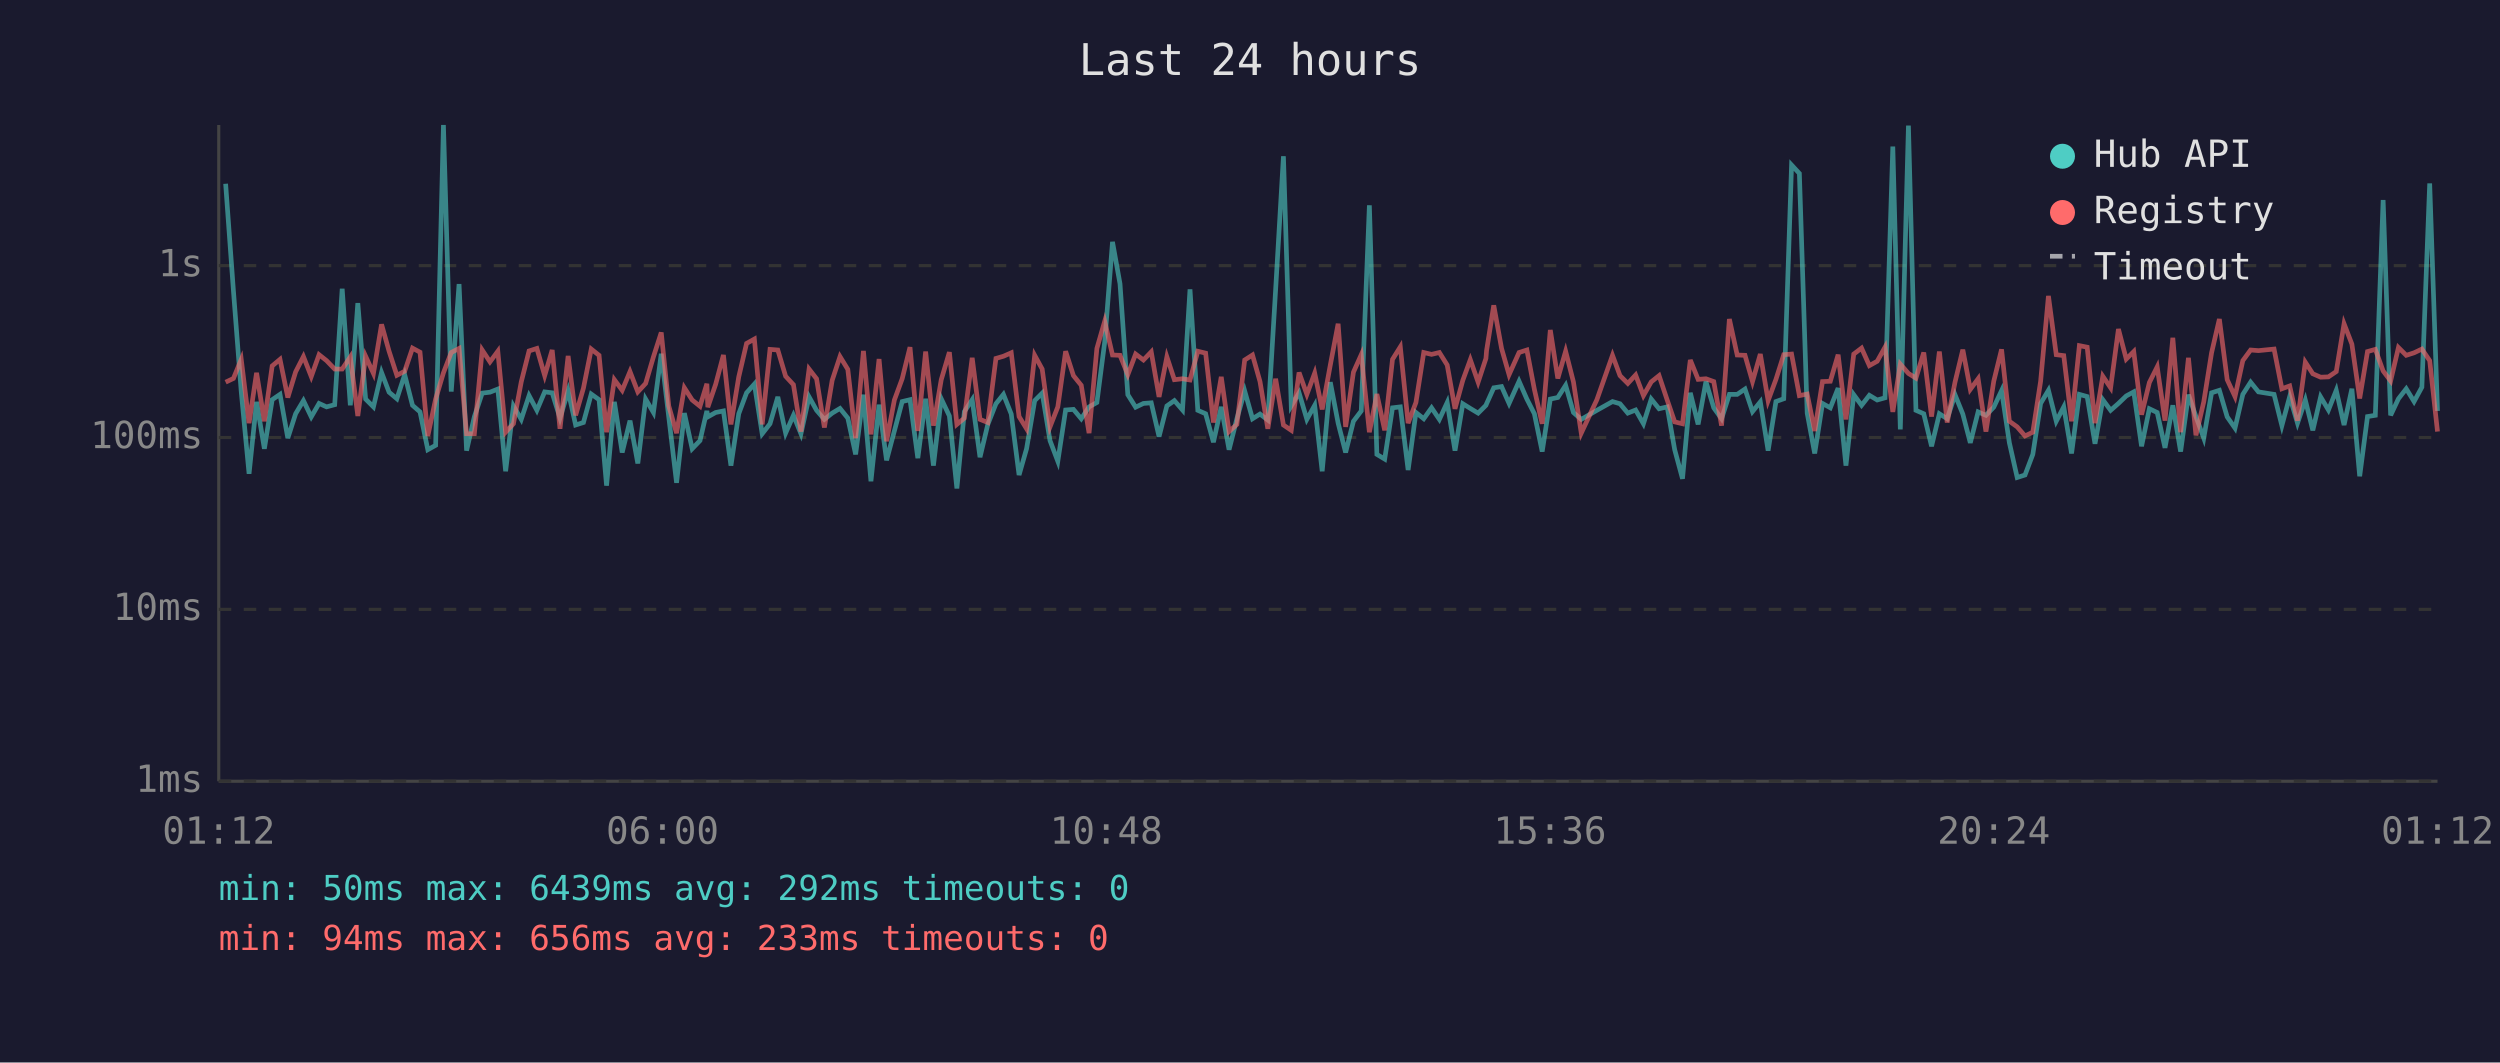
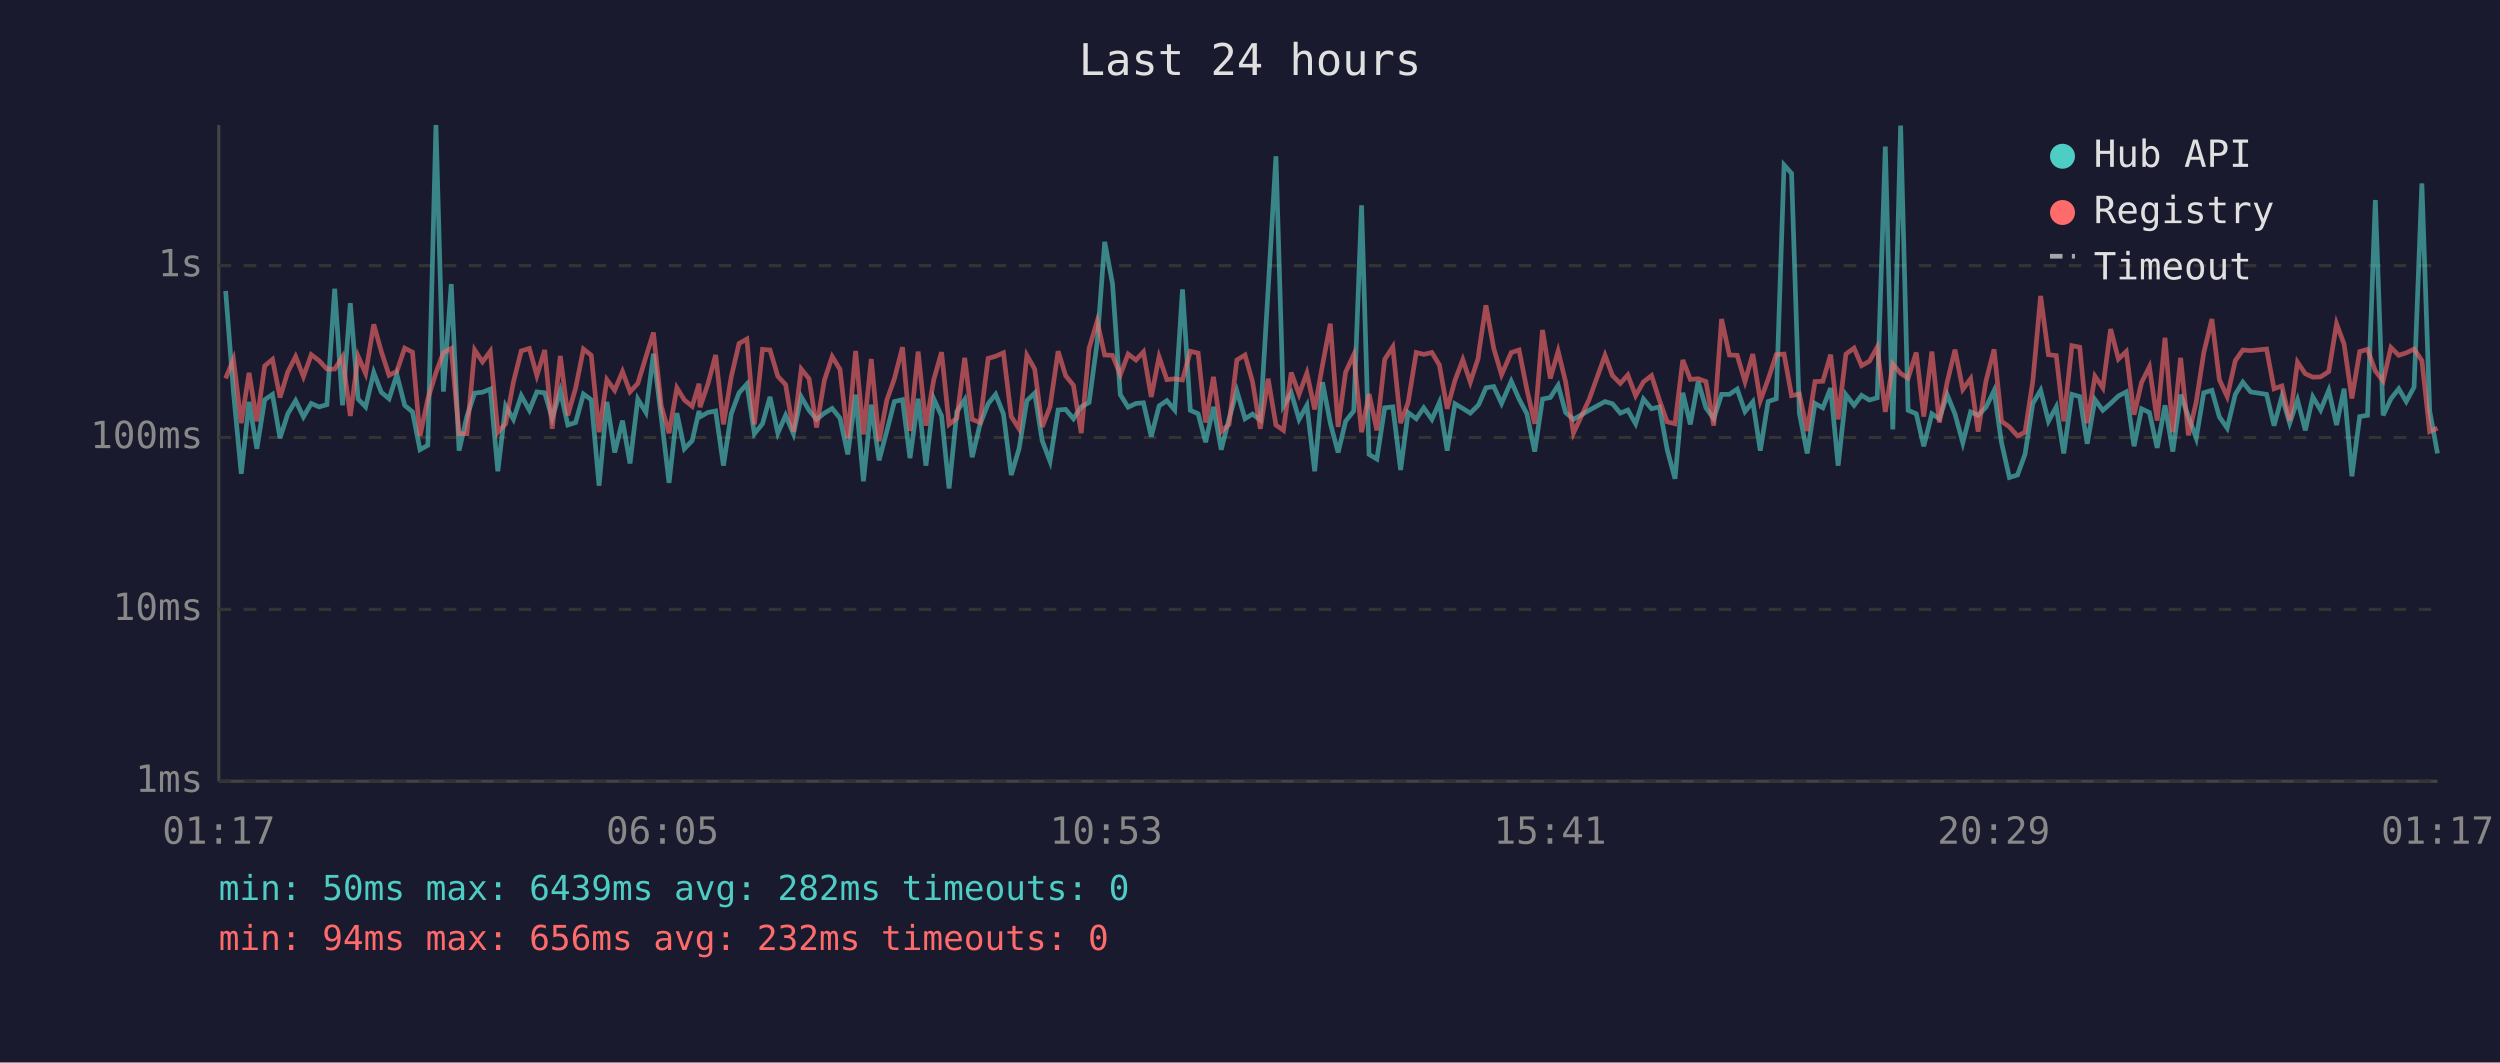
<svg xmlns="http://www.w3.org/2000/svg" viewBox="0 0 800 340" font-family="monospace" font-size="12">
  <rect width="800" height="340" fill="#1a1a2e" />
  <text x="400" y="24" fill="#e0e0e0" font-size="14" text-anchor="middle">Last 24 hours</text>
  <line x1="70" y1="40" x2="70" y2="250" stroke="#444" stroke-width="1" />
  <line x1="70" y1="250" x2="780" y2="250" stroke="#444" stroke-width="1" />
  <line x1="70" y1="250" x2="780" y2="250" stroke="#333" stroke-width="1" stroke-dasharray="4" />
  <text x="65" y="250" fill="#888" text-anchor="end" dominant-baseline="middle">1ms</text>
  <line x1="70" y1="195" x2="780" y2="195" stroke="#333" stroke-width="1" stroke-dasharray="4" />
  <text x="65" y="195" fill="#888" text-anchor="end" dominant-baseline="middle">10ms</text>
  <line x1="70" y1="140" x2="780" y2="140" stroke="#333" stroke-width="1" stroke-dasharray="4" />
  <text x="65" y="140" fill="#888" text-anchor="end" dominant-baseline="middle">100ms</text>
  <line x1="70" y1="85" x2="780" y2="85" stroke="#333" stroke-width="1" stroke-dasharray="4" />
  <text x="65" y="85" fill="#888" text-anchor="end" dominant-baseline="middle">1s</text>
-   <text x="70" y="270" fill="#888" text-anchor="middle">01:12</text>
-   <text x="212" y="270" fill="#888" text-anchor="middle">06:00</text>
-   <text x="354" y="270" fill="#888" text-anchor="middle">10:48</text>
-   <text x="496" y="270" fill="#888" text-anchor="middle">15:36</text>
-   <text x="638" y="270" fill="#888" text-anchor="middle">20:24</text>
-   <text x="780" y="270" fill="#888" text-anchor="middle">01:12</text>
-   <polyline points="72.2,58.8 74.7,93.1 77.2,125.4 79.7,151.6 82.1,128.6 84.6,143.6 87.1,127.9 89.6,126.2 92.1,140.2 94.6,132.4 97.1,128.2 99.6,133.4 102.1,129.1 104.5,130.2 107.1,129.5 109.5,92.4 112.1,129.7 114.5,97.0 117.0,127.7 119.5,130.2 122.1,119.2 124.5,125.5 127.0,127.6 129.5,119.9 132.0,129.7 134.4,131.8 136.9,143.9 139.4,142.5 141.9,40.0 144.4,125.3 146.9,90.9 149.3,144.2 151.8,133.3 154.3,125.8 156.8,125.5 159.3,124.5 161.8,150.8 164.3,129.9 166.8,134.2 169.3,126.6 171.8,131.3 174.3,125.4 176.7,125.7 179.2,133.8 181.8,125.1 184.2,136.0 186.7,135.2 189.2,126.1 191.7,127.9 194.1,155.4 196.6,128.6 199.1,144.8 201.6,134.6 204.1,148.3 206.6,127.7 209.1,132.0 211.6,113.2 214.0,133.4 216.5,154.5 219.0,132.2 221.5,143.6 224.0,141.0 226.2,131.5 226.5,133.4 229.0,132.0 231.5,131.5 233.9,149.0 236.4,132.4 238.9,125.7 241.4,122.9 243.9,138.8 246.4,135.6 248.9,127.0 251.4,138.6 253.9,132.9 256.3,138.8 258.9,127.0 261.3,131.3 263.8,134.2 266.3,132.2 268.8,130.7 271.3,133.8 273.8,145.4 276.3,126.3 278.7,154.0 281.3,129.5 283.7,147.3 286.2,137.9 288.7,128.5 291.2,127.9 293.7,146.6 296.2,127.6 298.7,149.0 301.2,127.6 303.8,133.1 306.2,156.3 308.6,131.7 311.1,127.9 313.6,146.3 316.1,135.8 318.7,129.2 321.1,126.2 323.6,132.5 326.1,152.0 328.5,143.6 331.1,128.2 333.5,125.8 336.0,141.0 338.5,147.6 341.0,131.2 343.5,131.0 346.0,134.0 348.5,130.2 351.0,128.8 353.5,109.5 356.0,77.4 358.4,90.8 360.9,126.3 363.4,130.3 365.9,129.1 368.4,128.9 370.9,139.7 373.4,129.9 375.8,128.2 378.4,131.2 380.8,92.6 383.3,131.3 385.8,132.4 388.3,141.5 390.8,130.2 393.3,143.9 395.8,134.0 398.3,125.1 400.8,134.0 403.2,132.5 405.7,134.4 408.2,92.7 410.7,50.0 413.2,129.9 415.7,125.7 418.2,134.2 420.7,129.7 423.1,150.8 425.7,122.3 428.2,135.4 430.6,144.8 433.1,134.8 435.6,131.5 438.2,65.7 440.6,145.4 443.1,146.9 445.6,130.5 448.1,130.2 450.6,150.4 453.1,132.0 455.6,134.0 458.1,130.5 460.6,134.2 463.1,128.8 465.6,144.2 468.1,129.2 470.5,130.7 473.0,132.2 475.5,129.7 475.7,129.2 478.0,124.1 480.5,123.7 482.9,129.1 486.1,122.0 488.6,127.7 491.0,132.4 493.5,144.5 496.1,127.7 498.5,127.2 501.0,123.3 503.5,132.0 506.0,134.2 511.0,131.3 516.0,128.5 518.4,129.2 520.9,132.2 523.4,131.2 525.9,135.6 528.4,127.7 530.9,130.8 533.5,130.2 535.9,143.9 538.4,153.2 540.9,125.7 543.4,135.8 545.9,122.1 548.4,130.5 550.9,134.0 553.4,126.2 555.9,126.2 558.4,124.5 560.8,131.7 563.3,128.6 565.8,144.2 568.3,128.5 570.8,127.6 573.3,52.8 575.8,55.5 578.3,132.2 580.7,145.1 583.2,129.1 585.7,130.5 588.2,124.2 590.7,149.0 593.2,126.3 595.7,129.7 598.2,126.5 600.7,128.0 603.2,127.3 605.7,46.9 608.1,137.4 610.7,40.2 613.1,131.3 615.6,132.4 618.1,142.8 620.6,132.4 623.1,134.0 625.6,126.3 628.1,132.5 630.5,141.7 633.0,131.8 635.5,132.9 638.0,130.3 640.5,125.0 643.0,141.7 645.5,152.8 648.0,152.0 650.5,145.4 653.0,129.1 655.5,124.9 658.0,134.8 660.4,130.2 662.9,145.1 665.4,126.2 667.9,126.9 670.4,142.0 672.9,127.9 675.4,131.3 677.9,129.1 680.4,126.7 682.8,125.4 685.3,142.8 687.8,130.8 690.3,132.0 692.8,143.3 695.3,129.7 697.8,144.5 700.3,126.3 702.7,133.3 705.2,140.2 707.7,125.7 710.2,124.9 712.7,133.4 715.2,137.0 717.7,126.2 720.2,122.3 722.7,125.4 727.7,126.2 730.2,136.2 732.7,126.9 735.2,135.4 737.7,128.0 740.1,137.7 742.6,127.0 745.1,131.2 747.6,124.9 750.1,136.0 752.6,124.4 755.1,152.4 757.6,133.3 760.1,132.9 762.6,64.0 765.0,132.9 767.5,127.6 770.0,124.4 772.5,128.5 775.0,123.9 777.5,58.7 780.0,131.5" fill="none" stroke="#4ecdc4" stroke-width="1.5" opacity="0.6" />
-   <polyline points="72.2,122.3 74.7,121.1 77.2,115.0 79.7,135.4 82.1,119.3 84.6,134.8 87.1,117.1 89.6,115.0 92.1,127.2 94.6,119.0 97.1,114.1 99.6,120.5 102.1,113.5 104.5,115.4 107.1,118.1 109.5,118.1 112.1,114.2 114.5,133.1 117.0,114.0 119.5,119.5 122.1,103.8 124.5,112.4 127.0,120.1 129.5,118.8 132.0,111.4 134.4,112.7 136.9,139.5 139.4,127.7 141.9,119.3 144.4,112.8 146.9,111.5 149.3,138.8 151.8,138.8 154.3,112.0 156.8,115.8 159.3,112.4 161.8,138.3 164.3,135.6 166.8,122.2 169.3,112.3 171.8,111.5 174.3,120.2 176.7,112.0 179.2,137.2 181.8,113.9 184.2,132.9 186.7,124.2 189.2,111.7 191.7,113.7 194.1,138.3 196.6,121.5 199.1,124.9 201.6,118.9 204.1,125.4 206.6,122.7 209.1,114.2 211.6,106.4 214.0,129.9 216.5,138.6 219.0,124.1 221.5,128.0 224.0,130.0 226.2,122.8 226.5,130.3 229.0,123.0 231.5,113.6 233.9,135.8 236.4,120.6 238.9,109.9 241.4,108.5 243.9,135.8 246.4,111.8 248.9,112.0 251.4,120.4 253.9,123.1 256.3,138.1 258.9,118.1 261.3,121.2 263.8,136.8 266.3,121.7 268.8,114.1 271.3,118.2 273.8,140.2 276.3,112.3 278.7,139.0 281.3,114.9 283.7,141.2 286.2,128.0 288.7,121.2 291.2,111.1 293.7,137.9 296.2,112.5 298.7,136.2 301.2,121.5 303.8,112.7 306.2,135.8 308.6,133.8 311.1,114.5 313.6,134.2 316.1,135.2 318.7,114.7 321.1,114.0 323.6,112.9 326.1,133.3 328.5,137.2 331.1,113.7 333.5,118.1 336.0,136.6 338.5,130.2 341.0,112.4 343.5,120.2 346.0,123.3 348.5,138.6 351.0,111.5 353.5,102.8 356.0,113.6 358.4,113.7 360.9,119.9 363.4,113.3 365.9,115.2 368.4,112.6 370.9,127.0 373.4,114.2 375.8,121.5 378.4,121.2 380.8,121.6 383.3,112.4 385.8,113.0 388.3,135.2 390.8,120.6 393.3,138.1 395.8,135.8 398.3,115.2 400.8,113.6 403.2,122.1 405.7,137.2 408.2,121.2 410.7,136.0 413.2,137.7 415.7,119.2 418.2,126.2 420.7,119.4 423.1,131.0 425.7,116.8 428.2,103.6 430.6,136.6 433.1,119.1 435.6,113.5 438.2,138.3 440.6,126.1 443.1,137.7 445.6,115.0 448.1,111.0 450.6,135.4 453.1,128.8 455.6,112.8 458.1,113.4 460.6,112.8 463.1,116.8 465.6,130.8 468.1,121.7 470.5,115.1 473.0,122.3 475.5,114.7 475.7,112.2 478.0,97.7 480.5,111.5 482.9,119.9 486.1,112.8 488.6,112.0 491.0,124.6 493.5,135.6 496.1,105.6 498.5,121.1 501.0,112.4 503.5,122.2 506.0,138.6 511.0,127.9 516.0,113.7 518.4,120.2 520.9,122.7 523.4,120.0 525.9,126.6 528.4,122.2 530.9,120.2 533.5,128.0 535.9,135.0 538.4,135.6 540.9,115.2 543.4,121.4 545.9,121.2 548.4,122.1 550.9,136.2 553.4,102.1 555.9,113.6 558.4,113.7 560.8,122.1 563.3,113.3 565.8,128.2 568.3,121.4 570.8,113.5 573.3,113.3 575.8,126.6 578.3,126.1 580.7,137.9 583.2,122.1 585.7,122.0 588.2,113.5 590.7,134.2 593.2,113.3 595.7,111.4 598.2,117.0 600.7,115.6 603.2,111.1 605.7,131.8 608.1,116.5 610.7,119.5 613.1,121.0 615.6,112.8 618.1,133.3 620.6,112.5 623.1,135.2 625.6,122.3 628.1,111.9 630.5,124.6 633.0,121.2 635.5,138.1 638.0,122.0 640.5,111.8 643.0,134.8 645.5,136.6 648.0,139.5 650.5,138.3 653.0,122.0 655.5,94.7 658.0,113.5 660.4,113.8 662.9,134.8 665.4,110.6 667.9,111.1 670.4,135.4 672.9,120.4 675.4,124.1 677.9,105.3 680.4,114.9 682.8,112.5 685.3,132.7 687.8,122.4 690.3,117.4 692.8,134.6 695.3,108.1 697.8,138.3 700.3,114.5 702.7,139.3 705.2,128.6 707.7,112.9 710.2,102.1 712.7,121.5 715.2,126.9 717.7,115.4 720.2,112.0 722.7,112.2 727.7,111.7 730.2,124.4 732.7,123.5 735.2,134.6 737.7,115.9 740.1,119.6 742.6,120.7 745.1,120.6 747.6,118.9 750.1,103.6 752.6,110.1 755.1,127.5 757.6,112.5 760.1,111.8 762.6,118.7 765.0,121.9 767.5,111.2 770.0,113.7 772.5,112.9 775.0,111.7 777.5,115.4 780.0,138.1" fill="none" stroke="#ff6b6b" stroke-width="1.5" opacity="0.6" />
+   <text x="70" y="270" fill="#888" text-anchor="middle">01:17</text>
+   <text x="212" y="270" fill="#888" text-anchor="middle">06:05</text>
+   <text x="354" y="270" fill="#888" text-anchor="middle">10:53</text>
+   <text x="496" y="270" fill="#888" text-anchor="middle">15:41</text>
+   <text x="638" y="270" fill="#888" text-anchor="middle">20:29</text>
+   <text x="780" y="270" fill="#888" text-anchor="middle">01:17</text>
+   <polyline points="72.2,93.1 74.7,125.4 77.2,151.6 79.7,128.6 82.2,143.6 84.7,127.9 87.2,126.2 89.6,140.2 92.1,132.4 94.6,128.2 97.1,133.4 99.6,129.1 102.1,130.2 104.6,129.5 107.1,92.4 109.6,129.7 112.1,97.0 114.6,127.7 117.0,130.2 119.6,119.2 122.0,125.5 124.5,127.6 127.0,119.9 129.5,129.7 132.0,131.8 134.4,143.9 136.9,142.5 139.5,40.0 141.9,125.3 144.4,90.9 146.9,144.2 149.4,133.3 151.9,125.8 154.4,125.5 156.9,124.5 159.3,150.8 161.8,129.9 164.3,134.2 166.8,126.6 169.4,131.3 171.8,125.4 174.3,125.7 176.7,133.8 179.3,125.1 181.7,136.0 184.2,135.2 186.7,126.1 189.2,127.9 191.7,155.4 194.2,128.6 196.7,144.8 199.2,134.6 201.6,148.3 204.1,127.7 206.7,132.0 209.1,113.2 211.6,133.4 214.1,154.5 216.6,132.2 219.0,143.6 221.5,141.0 223.7,131.5 224.0,133.4 226.5,132.0 229.0,131.5 231.5,149.0 234.0,132.4 236.5,125.7 239.0,122.9 241.4,138.8 244.0,135.6 246.4,127.0 248.9,138.6 251.4,132.9 253.9,138.8 256.4,127.0 258.9,131.3 261.3,134.2 263.8,132.2 266.3,130.7 268.8,133.8 271.3,145.4 273.8,126.3 276.3,154.0 278.8,129.5 281.3,147.3 283.8,137.9 286.2,128.5 288.8,127.9 291.2,146.6 293.8,127.6 296.3,149.0 298.8,127.6 301.3,133.1 303.7,156.3 306.2,131.7 308.7,127.9 311.1,146.3 313.6,135.8 316.2,129.2 318.6,126.2 321.1,132.5 323.6,152.0 326.1,143.6 328.6,128.2 331.1,125.8 333.5,141.0 336.0,147.6 338.6,131.2 341.0,131.0 343.5,134.0 346.0,130.2 348.5,128.8 351.1,109.5 353.5,77.4 356.0,90.8 358.5,126.3 361.0,130.3 363.5,129.1 365.9,128.9 368.4,139.7 370.9,129.9 373.4,128.2 375.9,131.2 378.4,92.6 380.9,131.3 383.4,132.4 385.8,141.5 388.3,130.2 390.8,143.9 393.3,134.0 395.8,125.1 398.4,134.0 400.8,132.5 403.3,134.4 405.8,92.7 408.3,50.0 410.7,129.9 413.2,125.7 415.7,134.2 418.2,129.7 420.7,150.8 423.2,122.3 425.7,135.4 428.2,144.8 430.6,134.8 433.2,131.5 435.7,65.7 438.1,145.4 440.6,146.9 443.1,130.5 445.7,130.2 448.2,150.4 450.6,132.0 453.2,134.0 455.6,130.5 458.2,134.2 460.6,128.8 463.1,144.2 465.6,129.2 468.1,130.7 470.5,132.2 473.0,129.7 473.3,129.2 475.5,124.1 478.0,123.7 480.5,129.1 483.6,122.0 486.1,127.7 488.6,132.4 491.1,144.5 493.6,127.7 496.1,127.2 498.6,123.3 501.0,132.0 503.5,134.2 508.5,131.3 513.6,128.5 516.0,129.2 518.5,132.2 520.9,131.2 523.4,135.6 525.9,127.7 528.5,130.8 531.0,130.2 533.5,143.9 536.0,153.2 538.5,125.7 540.9,135.8 543.4,122.1 545.9,130.5 548.4,134.0 550.9,126.2 553.4,126.2 555.9,124.5 558.4,131.7 560.9,128.6 563.3,144.2 565.8,128.5 568.4,127.6 570.9,52.8 573.3,55.5 575.8,132.2 578.3,145.1 580.8,129.1 583.3,130.5 585.8,124.2 588.2,149.0 590.7,126.3 593.3,129.7 595.7,126.5 598.2,128.0 600.7,127.3 603.3,46.9 605.7,137.4 608.2,40.2 610.6,131.3 613.2,132.4 615.6,142.8 618.2,132.4 620.6,134.0 623.1,126.3 625.6,132.5 628.1,141.7 630.6,131.8 633.0,132.9 635.5,130.3 638.1,125.0 640.5,141.7 643.0,152.8 645.6,152.0 648.0,145.4 650.5,129.1 653.0,124.9 655.5,134.8 658.0,130.2 660.4,145.1 663.0,126.2 665.5,126.9 667.9,142.0 670.4,127.9 672.9,131.3 675.4,129.1 677.9,126.7 680.4,125.4 682.9,142.8 685.3,130.8 687.8,132.0 690.3,143.3 692.8,129.7 695.3,144.5 697.8,126.3 700.3,133.3 702.8,140.2 705.2,125.7 707.8,124.9 710.2,133.4 712.7,137.0 715.3,126.2 717.7,122.3 720.2,125.4 725.3,126.2 727.7,136.2 730.2,126.9 732.7,135.4 735.2,128.0 737.7,137.7 740.1,127.0 742.6,131.2 745.2,124.9 747.7,136.0 750.1,124.4 752.6,152.4 755.1,133.3 757.6,132.9 760.1,64.0 762.6,132.9 765.1,127.6 767.6,124.4 770.0,128.5 772.5,123.9 775.0,58.7 777.5,131.5 780.0,145.1" fill="none" stroke="#4ecdc4" stroke-width="1.5" opacity="0.6" />
+   <polyline points="72.2,121.1 74.7,115.0 77.2,135.4 79.7,119.3 82.2,134.8 84.7,117.1 87.2,115.0 89.6,127.2 92.1,119.0 94.6,114.1 97.1,120.5 99.6,113.5 102.1,115.4 104.6,118.1 107.1,118.1 109.6,114.2 112.1,133.1 114.6,114.0 117.0,119.5 119.6,103.8 122.0,112.4 124.5,120.1 127.0,118.8 129.5,111.4 132.0,112.7 134.4,139.5 136.9,127.7 139.5,119.3 141.9,112.8 144.4,111.5 146.9,138.8 149.4,138.8 151.9,112.0 154.4,115.8 156.9,112.4 159.3,138.3 161.8,135.6 164.3,122.2 166.8,112.3 169.4,111.5 171.8,120.2 174.3,112.0 176.7,137.2 179.3,113.9 181.7,132.9 184.2,124.2 186.7,111.7 189.2,113.7 191.7,138.3 194.2,121.5 196.7,124.9 199.2,118.9 201.6,125.4 204.1,122.7 206.7,114.2 209.1,106.4 211.6,129.9 214.1,138.6 216.6,124.1 219.0,128.0 221.5,130.0 223.7,122.8 224.0,130.3 226.5,123.0 229.0,113.6 231.5,135.8 234.0,120.6 236.5,109.9 239.0,108.5 241.4,135.8 244.0,111.8 246.4,112.0 248.9,120.4 251.4,123.1 253.9,138.1 256.4,118.1 258.9,121.2 261.3,136.8 263.8,121.7 266.3,114.1 268.8,118.2 271.3,140.2 273.8,112.3 276.3,139.0 278.8,114.9 281.3,141.2 283.8,128.0 286.2,121.2 288.8,111.1 291.2,137.9 293.8,112.5 296.3,136.2 298.8,121.5 301.3,112.7 303.7,135.8 306.2,133.8 308.7,114.5 311.1,134.2 313.6,135.2 316.2,114.7 318.6,114.0 321.1,112.9 323.6,133.3 326.1,137.2 328.6,113.7 331.1,118.1 333.5,136.6 336.0,130.2 338.6,112.4 341.0,120.2 343.5,123.3 346.0,138.6 348.5,111.5 351.1,102.8 353.5,113.6 356.0,113.7 358.5,119.9 361.0,113.3 363.5,115.2 365.9,112.6 368.4,127.0 370.9,114.2 373.4,121.5 375.9,121.2 378.4,121.6 380.9,112.4 383.4,113.0 385.8,135.2 388.3,120.6 390.8,138.1 393.3,135.8 395.8,115.2 398.4,113.6 400.8,122.1 403.3,137.2 405.8,121.2 408.3,136.0 410.7,137.7 413.2,119.2 415.7,126.2 418.2,119.4 420.7,131.0 423.2,116.8 425.7,103.6 428.2,136.6 430.6,119.1 433.2,113.5 435.7,138.3 438.1,126.1 440.6,137.7 443.1,115.0 445.7,111.0 448.2,135.4 450.6,128.8 453.2,112.8 455.6,113.4 458.2,112.8 460.6,116.8 463.1,130.8 465.6,121.7 468.1,115.1 470.5,122.3 473.0,114.7 473.3,112.2 475.5,97.7 478.0,111.5 480.5,119.9 483.6,112.8 486.1,112.0 488.6,124.6 491.1,135.6 493.6,105.6 496.1,121.1 498.6,112.4 501.0,122.2 503.5,138.6 508.5,127.9 513.6,113.7 516.0,120.2 518.5,122.7 520.9,120.0 523.4,126.6 525.9,122.2 528.5,120.2 531.0,128.0 533.5,135.0 536.0,135.6 538.5,115.2 540.9,121.4 543.4,121.2 545.9,122.1 548.4,136.2 550.9,102.1 553.4,113.6 555.9,113.7 558.4,122.1 560.9,113.3 563.3,128.2 565.8,121.4 568.4,113.5 570.9,113.3 573.3,126.6 575.8,126.1 578.3,137.9 580.8,122.1 583.3,122.0 585.8,113.5 588.2,134.2 590.7,113.3 593.3,111.4 595.7,117.0 598.2,115.6 600.7,111.1 603.3,131.8 605.7,116.5 608.2,119.5 610.6,121.0 613.2,112.8 615.6,133.3 618.2,112.5 620.6,135.2 623.1,122.3 625.6,111.9 628.1,124.6 630.6,121.2 633.0,138.1 635.5,122.0 638.1,111.8 640.5,134.8 643.0,136.6 645.6,139.5 648.0,138.3 650.5,122.0 653.0,94.7 655.5,113.5 658.0,113.8 660.4,134.8 663.0,110.6 665.5,111.1 667.9,135.4 670.4,120.4 672.9,124.1 675.4,105.3 677.9,114.9 680.4,112.5 682.9,132.7 685.3,122.4 687.8,117.4 690.3,134.6 692.8,108.1 695.3,138.3 697.8,114.5 700.3,139.3 702.8,128.6 705.2,112.9 707.8,102.1 710.2,121.5 712.7,126.9 715.3,115.4 717.7,112.0 720.2,112.2 725.3,111.7 727.7,124.4 730.2,123.5 732.7,134.6 735.2,115.9 737.7,119.6 740.1,120.7 742.6,120.6 745.2,118.9 747.7,103.6 750.1,110.1 752.6,127.5 755.1,112.5 757.6,111.8 760.1,118.7 762.6,121.9 765.1,111.2 767.6,113.7 770.0,112.9 772.5,111.7 775.0,115.4 777.5,138.1 780.0,137.0" fill="none" stroke="#ff6b6b" stroke-width="1.5" opacity="0.6" />
  <circle cx="660" cy="50" r="4" fill="#4ecdc4" />
  <text x="670" y="50" fill="#e0e0e0" dominant-baseline="middle">Hub API</text>
  <circle cx="660" cy="68" r="4" fill="#ff6b6b" />
  <text x="670" y="68" fill="#e0e0e0" dominant-baseline="middle">Registry</text>
  <line x1="656" y1="82" x2="664" y2="82" stroke="#e0e0e0" stroke-width="1.5" stroke-dasharray="4,3" opacity="0.7" />
  <text x="670" y="86" fill="#e0e0e0" dominant-baseline="middle">Timeout</text>
-   <text x="70" y="288" fill="#4ecdc4" font-size="11">min: 50ms  max: 6439ms  avg: 292ms  timeouts: 0</text>
-   <text x="70" y="304" fill="#ff6b6b" font-size="11">min: 94ms  max: 656ms  avg: 233ms  timeouts: 0</text>
+   <text x="70" y="288" fill="#4ecdc4" font-size="11">min: 50ms  max: 6439ms  avg: 282ms  timeouts: 0</text>
+   <text x="70" y="304" fill="#ff6b6b" font-size="11">min: 94ms  max: 656ms  avg: 232ms  timeouts: 0</text>
</svg>
